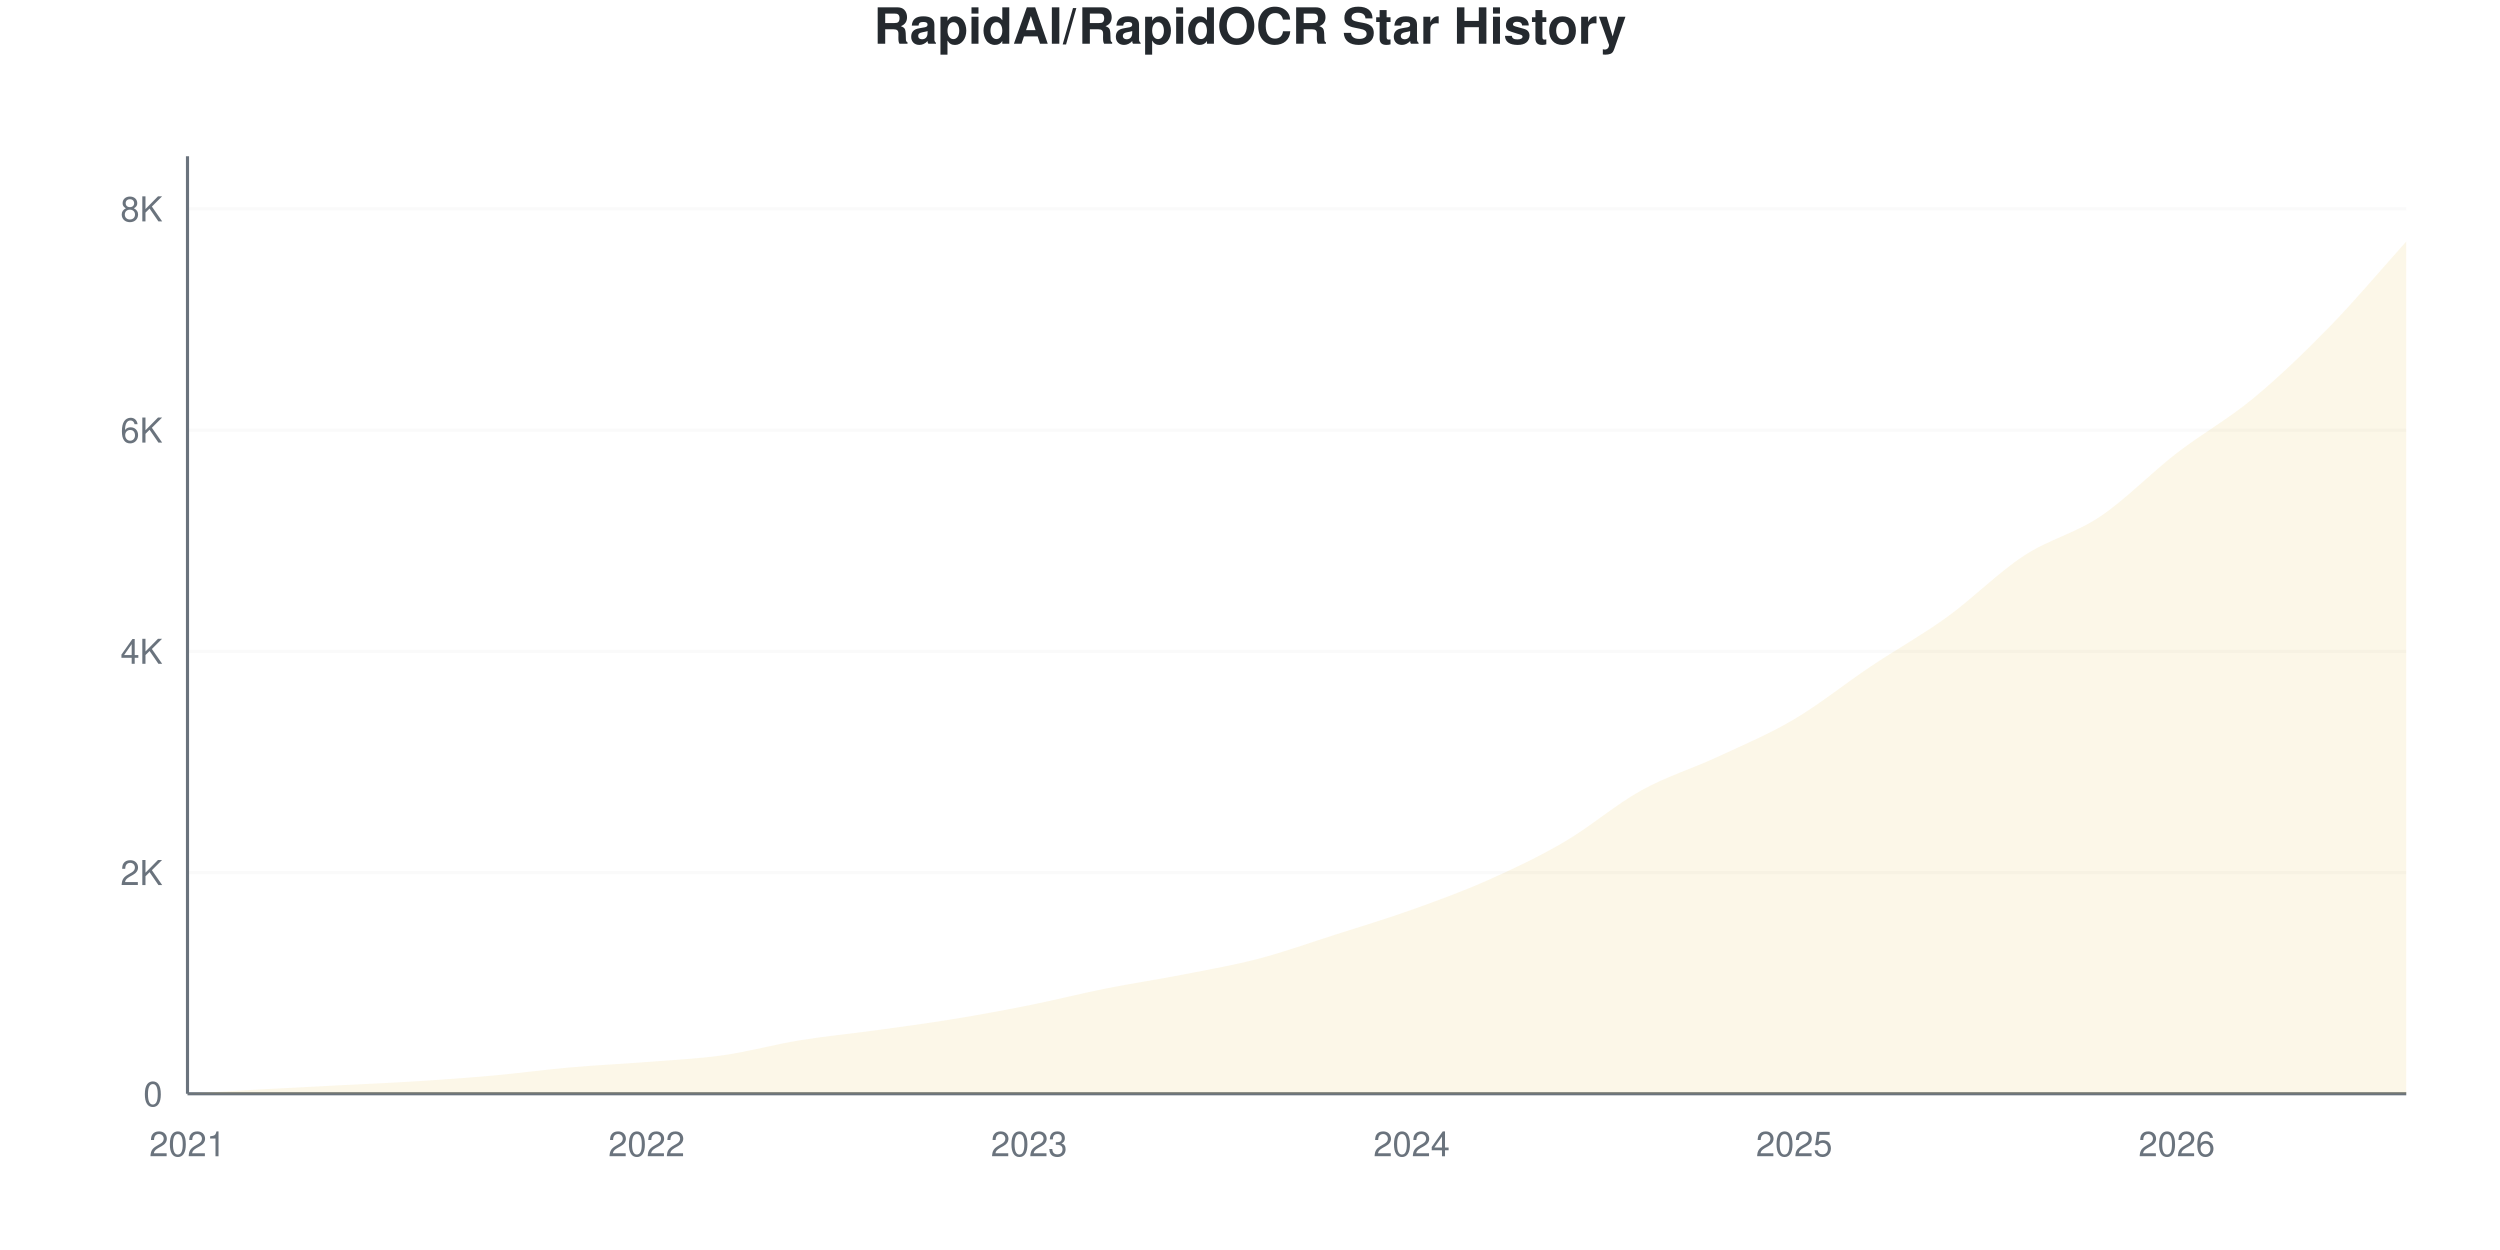
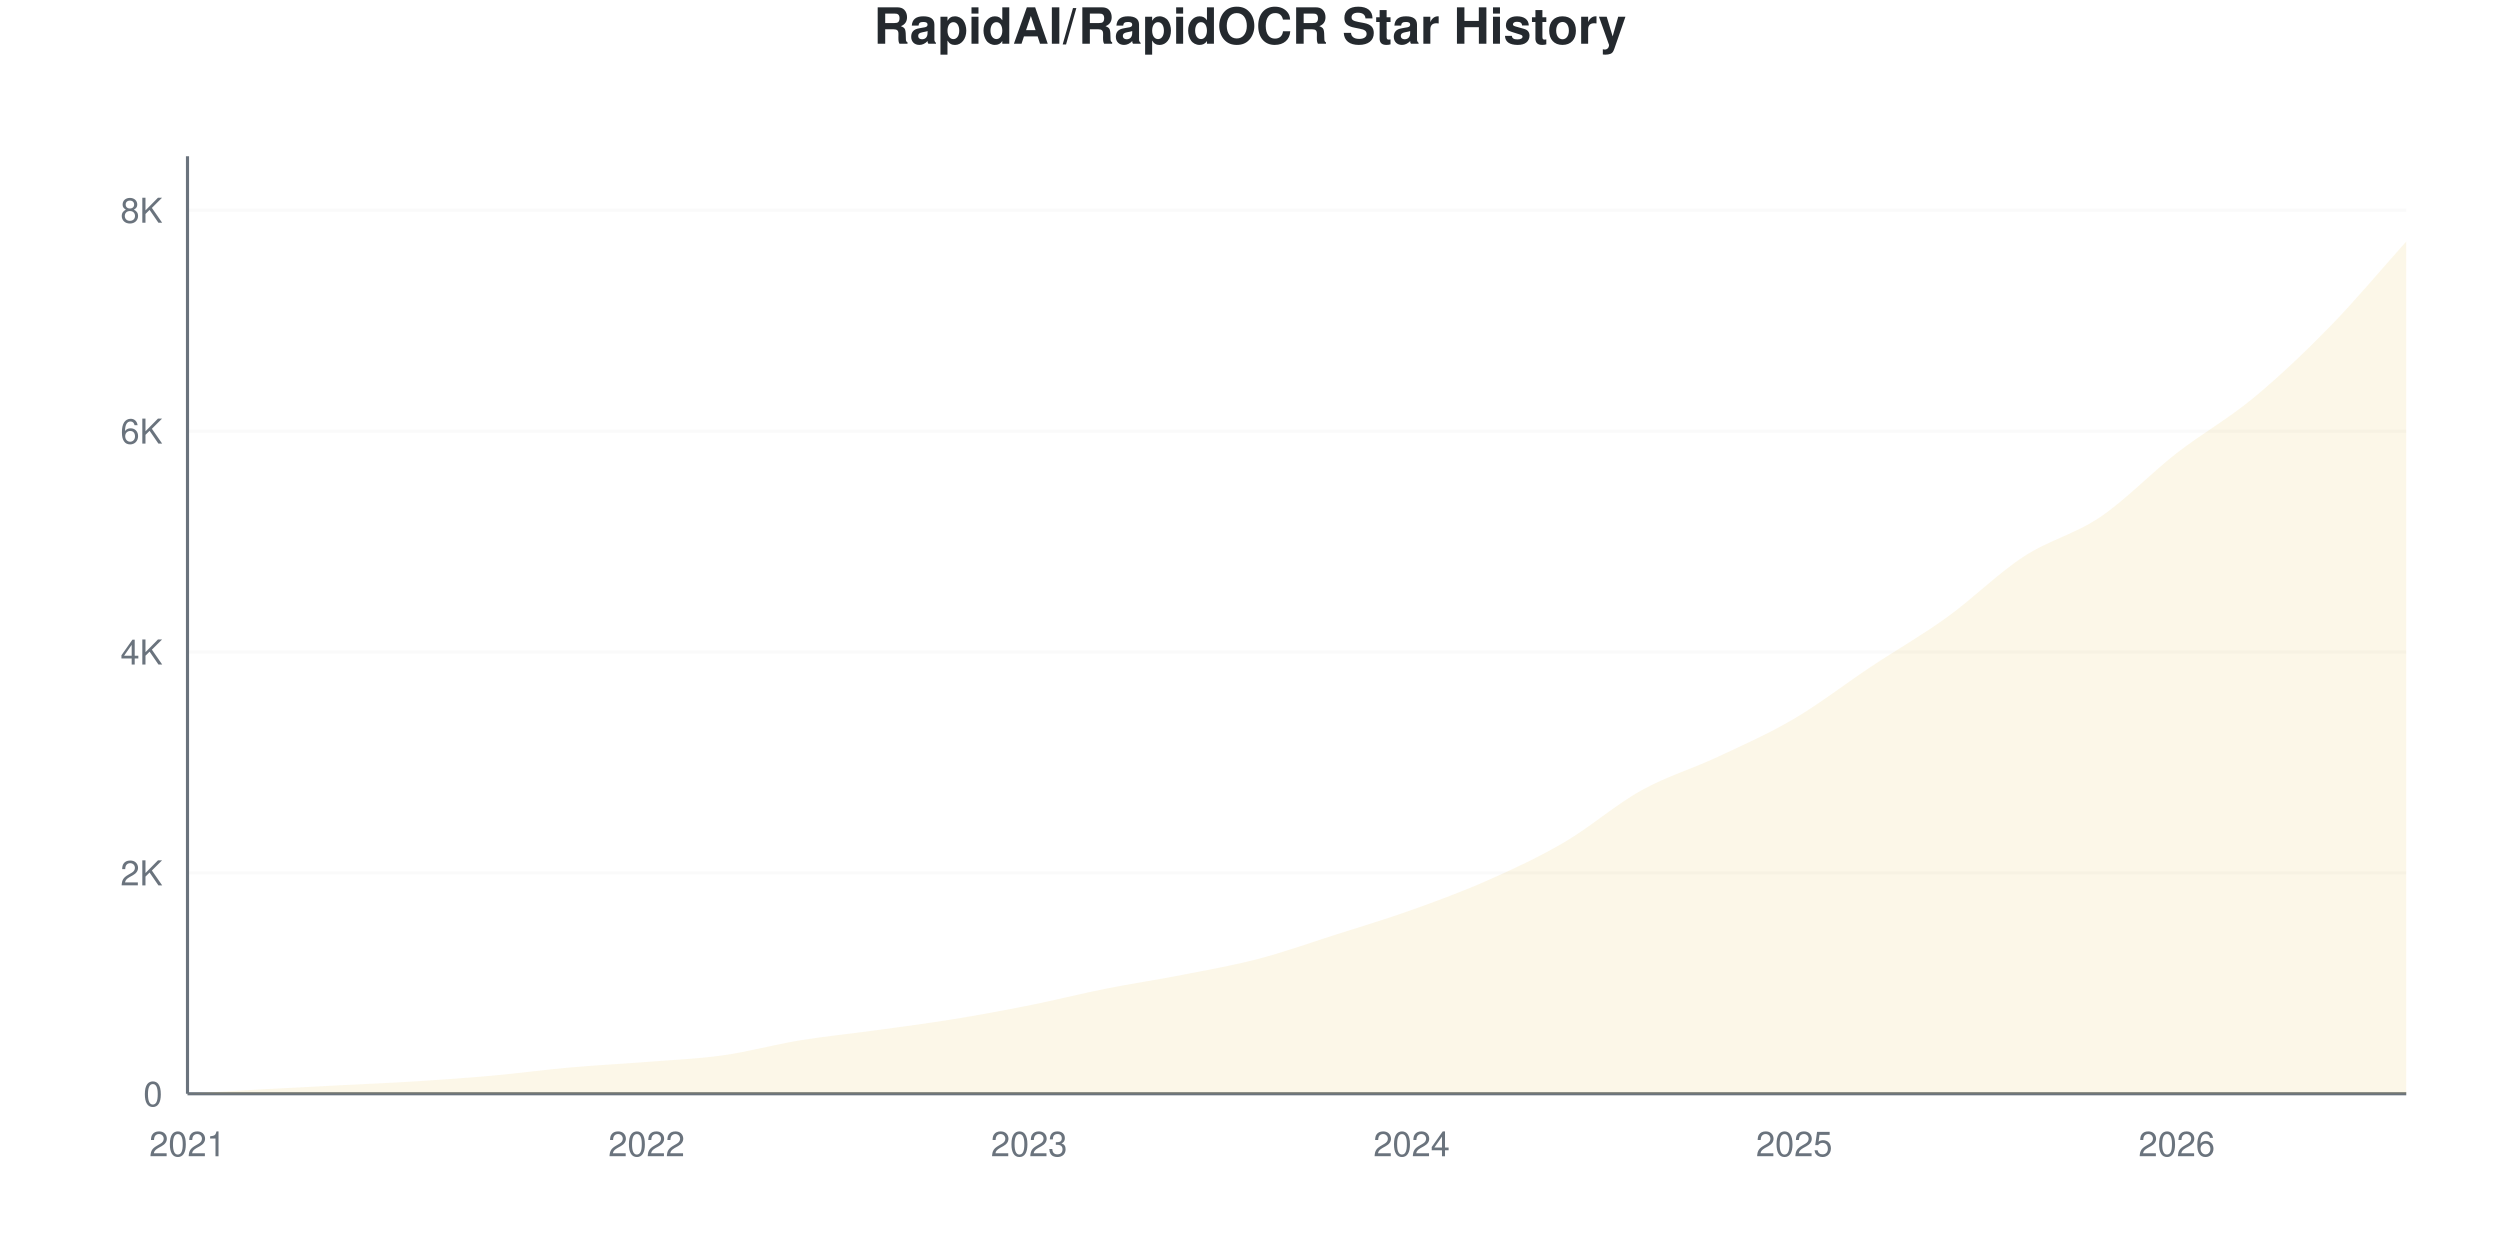
<svg xmlns="http://www.w3.org/2000/svg" viewBox="0 0 800 400" width="800" height="400">
  <style>
    @keyframes drawLine {
      to { stroke-dashoffset: 0; }
    }
    @keyframes fadeInPoint {
      from { opacity: 0; }
      to { opacity: 1; }
    }
    .data-line-0 {
      stroke-dasharray: 1177;
      stroke-dashoffset: 1177;
      animation: drawLine 2s ease-out forwards;
    }
    .data-point {
      opacity: 0;
      animation: fadeInPoint 0.5s ease-out forwards;
    }
    .chart-bg { fill: #fff; }
    .chart-text { fill: #24292e; }
    .chart-muted { fill: #6a737d; }
    .chart-grid { stroke: #eee; }
    .chart-axis { stroke: #6a737d; }
    @media (prefers-color-scheme: dark) {
      .chart-bg { fill: #0d1117; }
      .chart-text { fill: #e6edf3; }
      .chart-muted { fill: #8b949e; }
      .chart-grid { stroke: #21262d; }
      .chart-axis { stroke: #8b949e; }
    }
  </style>
  <rect width="800" height="400" class="chart-bg" />
  <text x="400" y="14" text-anchor="middle" class="chart-text" font-size="16" font-weight="bold" font-family="-apple-system, BlinkMacSystemFont, 'Segoe UI', Helvetica, Arial, sans-serif">RapidAI/RapidOCR Star History</text>
  <g class="grid">
    <line x1="60" y1="350" x2="770" y2="350" class="chart-grid" stroke-opacity="0.3" />
    <text x="52" y="354" text-anchor="end" class="chart-muted" font-size="11" font-family="-apple-system, BlinkMacSystemFont, 'Segoe UI', Helvetica, Arial, sans-serif">0</text>
-     <line x1="60" y1="279.212" x2="770" y2="279.212" class="chart-grid" stroke-opacity="0.3" />
-     <text x="52" y="283.212" text-anchor="end" class="chart-muted" font-size="11" font-family="-apple-system, BlinkMacSystemFont, 'Segoe UI', Helvetica, Arial, sans-serif">2K</text>
-     <line x1="60" y1="208.424" x2="770" y2="208.424" class="chart-grid" stroke-opacity="0.3" />
-     <text x="52" y="212.424" text-anchor="end" class="chart-muted" font-size="11" font-family="-apple-system, BlinkMacSystemFont, 'Segoe UI', Helvetica, Arial, sans-serif">4K</text>
-     <line x1="60" y1="137.636" x2="770" y2="137.636" class="chart-grid" stroke-opacity="0.3" />
-     <text x="52" y="141.636" text-anchor="end" class="chart-muted" font-size="11" font-family="-apple-system, BlinkMacSystemFont, 'Segoe UI', Helvetica, Arial, sans-serif">6K</text>
-     <line x1="60" y1="66.848" x2="770" y2="66.848" class="chart-grid" stroke-opacity="0.3" />
-     <text x="52" y="70.848" text-anchor="end" class="chart-muted" font-size="11" font-family="-apple-system, BlinkMacSystemFont, 'Segoe UI', Helvetica, Arial, sans-serif">8K</text>
+     <line x1="60" y1="279.32" x2="770" y2="279.32" class="chart-grid" stroke-opacity="0.3" />
+     <text x="52" y="283.32" text-anchor="end" class="chart-muted" font-size="11" font-family="-apple-system, BlinkMacSystemFont, 'Segoe UI', Helvetica, Arial, sans-serif">2K</text>
+     <line x1="60" y1="208.641" x2="770" y2="208.641" class="chart-grid" stroke-opacity="0.3" />
+     <text x="52" y="212.641" text-anchor="end" class="chart-muted" font-size="11" font-family="-apple-system, BlinkMacSystemFont, 'Segoe UI', Helvetica, Arial, sans-serif">4K</text>
+     <line x1="60" y1="137.961" x2="770" y2="137.961" class="chart-grid" stroke-opacity="0.3" />
+     <text x="52" y="141.961" text-anchor="end" class="chart-muted" font-size="11" font-family="-apple-system, BlinkMacSystemFont, 'Segoe UI', Helvetica, Arial, sans-serif">6K</text>
+     <line x1="60" y1="67.281" x2="770" y2="67.281" class="chart-grid" stroke-opacity="0.3" />
+     <text x="52" y="71.281" text-anchor="end" class="chart-muted" font-size="11" font-family="-apple-system, BlinkMacSystemFont, 'Segoe UI', Helvetica, Arial, sans-serif">8K</text>
  </g>
  <g class="milestones">
    
  </g>
  <g class="x-axis">
    <text x="60" y="370" text-anchor="middle" class="chart-muted" font-size="11" font-family="-apple-system, BlinkMacSystemFont, 'Segoe UI', Helvetica, Arial, sans-serif">2021</text>
    <text x="206.897" y="370" text-anchor="middle" class="chart-muted" font-size="11" font-family="-apple-system, BlinkMacSystemFont, 'Segoe UI', Helvetica, Arial, sans-serif">2022</text>
    <text x="329.31" y="370" text-anchor="middle" class="chart-muted" font-size="11" font-family="-apple-system, BlinkMacSystemFont, 'Segoe UI', Helvetica, Arial, sans-serif">2023</text>
    <text x="451.724" y="370" text-anchor="middle" class="chart-muted" font-size="11" font-family="-apple-system, BlinkMacSystemFont, 'Segoe UI', Helvetica, Arial, sans-serif">2024</text>
    <text x="574.138" y="370" text-anchor="middle" class="chart-muted" font-size="11" font-family="-apple-system, BlinkMacSystemFont, 'Segoe UI', Helvetica, Arial, sans-serif">2025</text>
    <text x="696.552" y="370" text-anchor="middle" class="chart-muted" font-size="11" font-family="-apple-system, BlinkMacSystemFont, 'Segoe UI', Helvetica, Arial, sans-serif">2026</text>
  </g>
  <line x1="60" y1="50" x2="60" y2="350" class="chart-axis" stroke-width="1" />
  <line x1="60" y1="350" x2="770" y2="350" class="chart-axis" stroke-width="1" />
-   <path d="M60,350 L60,349.965 C68.161,349.493 76.322,348.997 84.483,348.549 C92.644,348.101 100.805,347.699 108.966,347.275 C117.126,346.85 125.287,346.52 133.448,346 C141.609,345.481 149.77,344.897 157.931,344.16 C166.092,343.423 174.253,342.296 182.414,341.576 C190.575,340.857 198.736,340.491 206.897,339.842 C215.057,339.193 223.218,338.839 231.379,337.683 C239.54,336.527 247.701,334.238 255.862,332.905 C264.023,331.571 272.184,330.811 280.345,329.684 C288.506,328.557 296.667,327.478 304.828,326.144 C312.989,324.811 321.149,323.319 329.31,321.685 C337.471,320.051 345.632,317.968 353.793,316.34 C361.954,314.712 370.115,313.509 378.276,311.916 C386.437,310.323 394.598,308.919 402.759,306.784 C410.92,304.648 419.08,301.711 427.241,299.103 C435.402,296.496 443.563,294.054 451.724,291.14 C459.885,288.226 468.046,285.252 476.207,281.619 C484.368,277.985 492.529,274.115 500.69,269.337 C508.851,264.559 517.011,257.474 525.172,252.95 C533.333,248.425 541.494,245.989 549.655,242.19 C557.816,238.391 565.977,234.975 574.138,230.156 C582.299,225.336 590.46,218.729 598.621,213.273 C606.782,207.816 614.943,203.315 623.103,197.416 C631.264,191.517 639.425,183.235 647.586,177.879 C655.747,172.522 663.908,170.759 672.069,165.278 C680.23,159.798 688.391,151.298 696.552,144.998 C704.713,138.697 712.874,134.226 721.034,127.478 C729.195,120.729 737.356,112.872 745.517,104.507 C753.678,96.142 761.839,86.361 770,77.289 L770,350 L60,350 Z" fill="#dfb317" fill-opacity="0.1" />
-   <path d="M60,350 L60,349.965 C68.161,349.493 76.322,348.997 84.483,348.549 C92.644,348.101 100.805,347.699 108.966,347.275 C117.126,346.85 125.287,346.52 133.448,346 C141.609,345.481 149.77,344.897 157.931,344.16 C166.092,343.423 174.253,342.296 182.414,341.576 C190.575,340.857 198.736,340.491 206.897,339.842 C215.057,339.193 223.218,338.839 231.379,337.683 C239.54,336.527 247.701,334.238 255.862,332.905 C264.023,331.571 272.184,330.811 280.345,329.684 C288.506,328.557 296.667,327.478 304.828,326.144 C312.989,324.811 321.149,323.319 329.31,321.685 C337.471,320.051 345.632,317.968 353.793,316.34 C361.954,314.712 370.115,313.509 378.276,311.916 C386.437,310.323 394.598,308.919 402.759,306.784 C410.92,304.648 419.08,301.711 427.241,299.103 C435.402,296.496 443.563,294.054 451.724,291.14 C459.885,288.226 468.046,285.252 476.207,281.619 C484.368,277.985 492.529,274.115 500.69,269.337 C508.851,264.559 517.011,257.474 525.172,252.95 C533.333,248.425 541.494,245.989 549.655,242.19 C557.816,238.391 565.977,234.975 574.138,230.156 C582.299,225.336 590.46,218.729 598.621,213.273 C606.782,207.816 614.943,203.315 623.103,197.416 C631.264,191.517 639.425,183.235 647.586,177.879 C655.747,172.522 663.908,170.759 672.069,165.278 C680.23,159.798 688.391,151.298 696.552,144.998 C704.713,138.697 712.874,134.226 721.034,127.478 C729.195,120.729 737.356,112.872 745.517,104.507 C753.678,96.142 761.839,86.361 770,77.289" fill="none" stroke="#dfb317" stroke-width="2.5" class="data-line-0" />
+   <path d="M60,350 L60,349.965 C68.161,349.493 76.322,348.999 84.483,348.551 C92.644,348.103 100.805,347.703 108.966,347.279 C117.126,346.855 125.287,346.525 133.448,346.007 C141.609,345.488 149.77,344.905 157.931,344.169 C166.092,343.433 174.253,342.314 182.414,341.589 C190.575,340.865 198.736,340.47 206.897,339.822 C215.057,339.174 223.218,338.85 231.379,337.702 C239.54,336.553 247.701,334.268 255.862,332.931 C264.023,331.594 272.184,330.805 280.345,329.68 C288.506,328.555 296.667,327.506 304.828,326.181 C312.989,324.856 321.149,323.36 329.31,321.728 C337.471,320.097 345.632,318.017 353.793,316.392 C361.954,314.766 370.115,313.571 378.276,311.974 C386.437,310.378 394.598,308.953 402.759,306.815 C410.92,304.677 419.08,301.749 427.241,299.146 C435.402,296.543 443.563,294.11 451.724,291.194 C459.885,288.279 468.046,285.275 476.207,281.653 C484.368,278.03 492.529,274.243 500.69,269.46 C508.851,264.678 517.011,257.498 525.172,252.957 C533.333,248.416 541.494,246.042 549.655,242.213 C557.816,238.385 565.977,234.786 574.138,229.986 C582.299,225.186 590.46,218.83 598.621,213.411 C606.782,207.993 614.943,203.357 623.103,197.473 C631.264,191.589 639.425,183.443 647.586,178.107 C655.747,172.771 663.908,170.974 672.069,165.455 C680.23,159.936 688.391,151.337 696.552,144.994 C704.713,138.65 712.874,134.132 721.034,127.394 C729.195,120.656 737.356,112.917 745.517,104.565 C753.678,96.213 761.839,86.376 770,77.282 L770,350 L60,350 Z" fill="#dfb317" fill-opacity="0.1" />
+   <path d="M60,350 L60,349.965 C68.161,349.493 76.322,348.999 84.483,348.551 C92.644,348.103 100.805,347.703 108.966,347.279 C117.126,346.855 125.287,346.525 133.448,346.007 C141.609,345.488 149.77,344.905 157.931,344.169 C166.092,343.433 174.253,342.314 182.414,341.589 C190.575,340.865 198.736,340.47 206.897,339.822 C215.057,339.174 223.218,338.85 231.379,337.702 C239.54,336.553 247.701,334.268 255.862,332.931 C264.023,331.594 272.184,330.805 280.345,329.68 C288.506,328.555 296.667,327.506 304.828,326.181 C312.989,324.856 321.149,323.36 329.31,321.728 C337.471,320.097 345.632,318.017 353.793,316.392 C361.954,314.766 370.115,313.571 378.276,311.974 C386.437,310.378 394.598,308.953 402.759,306.815 C410.92,304.677 419.08,301.749 427.241,299.146 C435.402,296.543 443.563,294.11 451.724,291.194 C459.885,288.279 468.046,285.275 476.207,281.653 C484.368,278.03 492.529,274.243 500.69,269.46 C508.851,264.678 517.011,257.498 525.172,252.957 C533.333,248.416 541.494,246.042 549.655,242.213 C557.816,238.385 565.977,234.786 574.138,229.986 C582.299,225.186 590.46,218.83 598.621,213.411 C606.782,207.993 614.943,203.357 623.103,197.473 C631.264,191.589 639.425,183.443 647.586,178.107 C655.747,172.771 663.908,170.974 672.069,165.455 C680.23,159.936 688.391,151.337 696.552,144.994 C704.713,138.65 712.874,134.132 721.034,127.394 C729.195,120.656 737.356,112.917 745.517,104.565 C753.678,96.213 761.839,86.376 770,77.282" fill="none" stroke="#dfb317" stroke-width="2.5" class="data-line-0" />
  <g class="points">
    <circle cx="60" cy="349.965" r="4" fill="#dfb317" class="data-point" style="animation-delay: 1.50s" />
-     <circle cx="84.483" cy="348.549" r="4" fill="#dfb317" class="data-point" style="animation-delay: 1.55s" />
-     <circle cx="108.966" cy="347.275" r="4" fill="#dfb317" class="data-point" style="animation-delay: 1.60s" />
-     <circle cx="133.448" cy="346" r="4" fill="#dfb317" class="data-point" style="animation-delay: 1.65s" />
-     <circle cx="157.931" cy="344.16" r="4" fill="#dfb317" class="data-point" style="animation-delay: 1.70s" />
-     <circle cx="182.414" cy="341.576" r="4" fill="#dfb317" class="data-point" style="animation-delay: 1.75s" />
-     <circle cx="206.897" cy="339.842" r="4" fill="#dfb317" class="data-point" style="animation-delay: 1.80s" />
-     <circle cx="231.379" cy="337.683" r="4" fill="#dfb317" class="data-point" style="animation-delay: 1.85s" />
-     <circle cx="255.862" cy="332.905" r="4" fill="#dfb317" class="data-point" style="animation-delay: 1.90s" />
-     <circle cx="280.345" cy="329.684" r="4" fill="#dfb317" class="data-point" style="animation-delay: 1.95s" />
-     <circle cx="304.828" cy="326.144" r="4" fill="#dfb317" class="data-point" style="animation-delay: 2.00s" />
-     <circle cx="329.31" cy="321.685" r="4" fill="#dfb317" class="data-point" style="animation-delay: 2.05s" />
-     <circle cx="353.793" cy="316.34" r="4" fill="#dfb317" class="data-point" style="animation-delay: 2.10s" />
-     <circle cx="378.276" cy="311.916" r="4" fill="#dfb317" class="data-point" style="animation-delay: 2.15s" />
-     <circle cx="402.759" cy="306.784" r="4" fill="#dfb317" class="data-point" style="animation-delay: 2.20s" />
-     <circle cx="427.241" cy="299.103" r="4" fill="#dfb317" class="data-point" style="animation-delay: 2.25s" />
-     <circle cx="451.724" cy="291.14" r="4" fill="#dfb317" class="data-point" style="animation-delay: 2.30s" />
-     <circle cx="476.207" cy="281.619" r="4" fill="#dfb317" class="data-point" style="animation-delay: 2.35s" />
-     <circle cx="500.69" cy="269.337" r="4" fill="#dfb317" class="data-point" style="animation-delay: 2.40s" />
-     <circle cx="525.172" cy="252.95" r="4" fill="#dfb317" class="data-point" style="animation-delay: 2.45s" />
-     <circle cx="549.655" cy="242.19" r="4" fill="#dfb317" class="data-point" style="animation-delay: 2.50s" />
-     <circle cx="574.138" cy="230.156" r="4" fill="#dfb317" class="data-point" style="animation-delay: 2.55s" />
-     <circle cx="598.621" cy="213.273" r="4" fill="#dfb317" class="data-point" style="animation-delay: 2.60s" />
-     <circle cx="623.103" cy="197.416" r="4" fill="#dfb317" class="data-point" style="animation-delay: 2.65s" />
-     <circle cx="647.586" cy="177.879" r="4" fill="#dfb317" class="data-point" style="animation-delay: 2.70s" />
-     <circle cx="672.069" cy="165.278" r="4" fill="#dfb317" class="data-point" style="animation-delay: 2.75s" />
-     <circle cx="696.552" cy="144.998" r="4" fill="#dfb317" class="data-point" style="animation-delay: 2.80s" />
-     <circle cx="721.034" cy="127.478" r="4" fill="#dfb317" class="data-point" style="animation-delay: 2.85s" />
-     <circle cx="745.517" cy="104.507" r="4" fill="#dfb317" class="data-point" style="animation-delay: 2.90s" />
-     <circle cx="770" cy="77.289" r="4" fill="#dfb317" class="data-point" style="animation-delay: 2.95s" />
+     <circle cx="84.483" cy="348.551" r="4" fill="#dfb317" class="data-point" style="animation-delay: 1.55s" />
+     <circle cx="108.966" cy="347.279" r="4" fill="#dfb317" class="data-point" style="animation-delay: 1.60s" />
+     <circle cx="133.448" cy="346.007" r="4" fill="#dfb317" class="data-point" style="animation-delay: 1.65s" />
+     <circle cx="157.931" cy="344.169" r="4" fill="#dfb317" class="data-point" style="animation-delay: 1.70s" />
+     <circle cx="182.414" cy="341.589" r="4" fill="#dfb317" class="data-point" style="animation-delay: 1.75s" />
+     <circle cx="206.897" cy="339.822" r="4" fill="#dfb317" class="data-point" style="animation-delay: 1.80s" />
+     <circle cx="231.379" cy="337.702" r="4" fill="#dfb317" class="data-point" style="animation-delay: 1.85s" />
+     <circle cx="255.862" cy="332.931" r="4" fill="#dfb317" class="data-point" style="animation-delay: 1.90s" />
+     <circle cx="280.345" cy="329.68" r="4" fill="#dfb317" class="data-point" style="animation-delay: 1.95s" />
+     <circle cx="304.828" cy="326.181" r="4" fill="#dfb317" class="data-point" style="animation-delay: 2.00s" />
+     <circle cx="329.31" cy="321.728" r="4" fill="#dfb317" class="data-point" style="animation-delay: 2.05s" />
+     <circle cx="353.793" cy="316.392" r="4" fill="#dfb317" class="data-point" style="animation-delay: 2.10s" />
+     <circle cx="378.276" cy="311.974" r="4" fill="#dfb317" class="data-point" style="animation-delay: 2.15s" />
+     <circle cx="402.759" cy="306.815" r="4" fill="#dfb317" class="data-point" style="animation-delay: 2.20s" />
+     <circle cx="427.241" cy="299.146" r="4" fill="#dfb317" class="data-point" style="animation-delay: 2.25s" />
+     <circle cx="451.724" cy="291.194" r="4" fill="#dfb317" class="data-point" style="animation-delay: 2.30s" />
+     <circle cx="476.207" cy="281.653" r="4" fill="#dfb317" class="data-point" style="animation-delay: 2.35s" />
+     <circle cx="500.69" cy="269.46" r="4" fill="#dfb317" class="data-point" style="animation-delay: 2.40s" />
+     <circle cx="525.172" cy="252.957" r="4" fill="#dfb317" class="data-point" style="animation-delay: 2.45s" />
+     <circle cx="549.655" cy="242.213" r="4" fill="#dfb317" class="data-point" style="animation-delay: 2.50s" />
+     <circle cx="574.138" cy="229.986" r="4" fill="#dfb317" class="data-point" style="animation-delay: 2.55s" />
+     <circle cx="598.621" cy="213.411" r="4" fill="#dfb317" class="data-point" style="animation-delay: 2.60s" />
+     <circle cx="623.103" cy="197.473" r="4" fill="#dfb317" class="data-point" style="animation-delay: 2.65s" />
+     <circle cx="647.586" cy="178.107" r="4" fill="#dfb317" class="data-point" style="animation-delay: 2.70s" />
+     <circle cx="672.069" cy="165.455" r="4" fill="#dfb317" class="data-point" style="animation-delay: 2.75s" />
+     <circle cx="696.552" cy="144.994" r="4" fill="#dfb317" class="data-point" style="animation-delay: 2.80s" />
+     <circle cx="721.034" cy="127.394" r="4" fill="#dfb317" class="data-point" style="animation-delay: 2.85s" />
+     <circle cx="745.517" cy="104.565" r="4" fill="#dfb317" class="data-point" style="animation-delay: 2.90s" />
+     <circle cx="770" cy="77.282" r="4" fill="#dfb317" class="data-point" style="animation-delay: 2.95s" />
  </g>
</svg>
